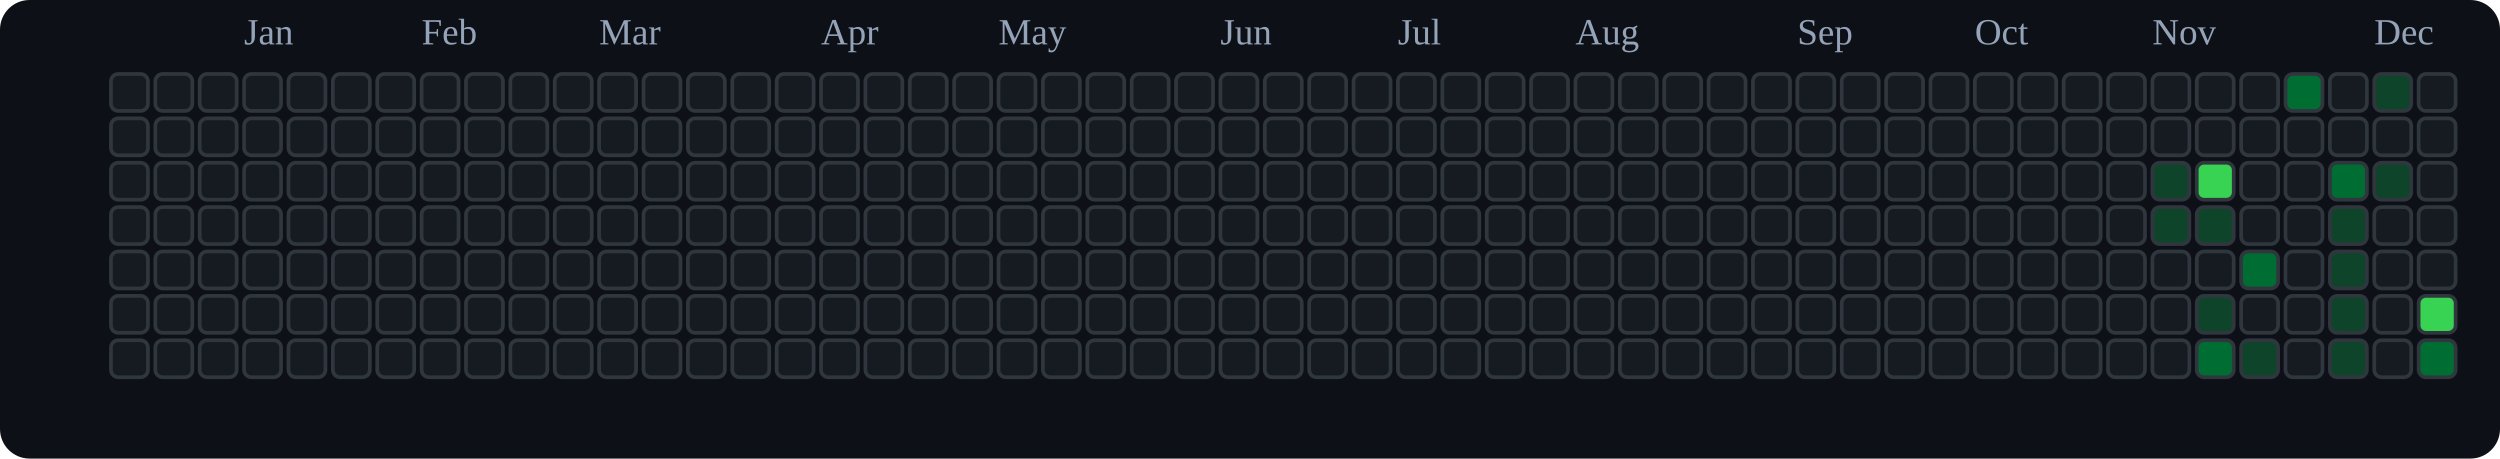
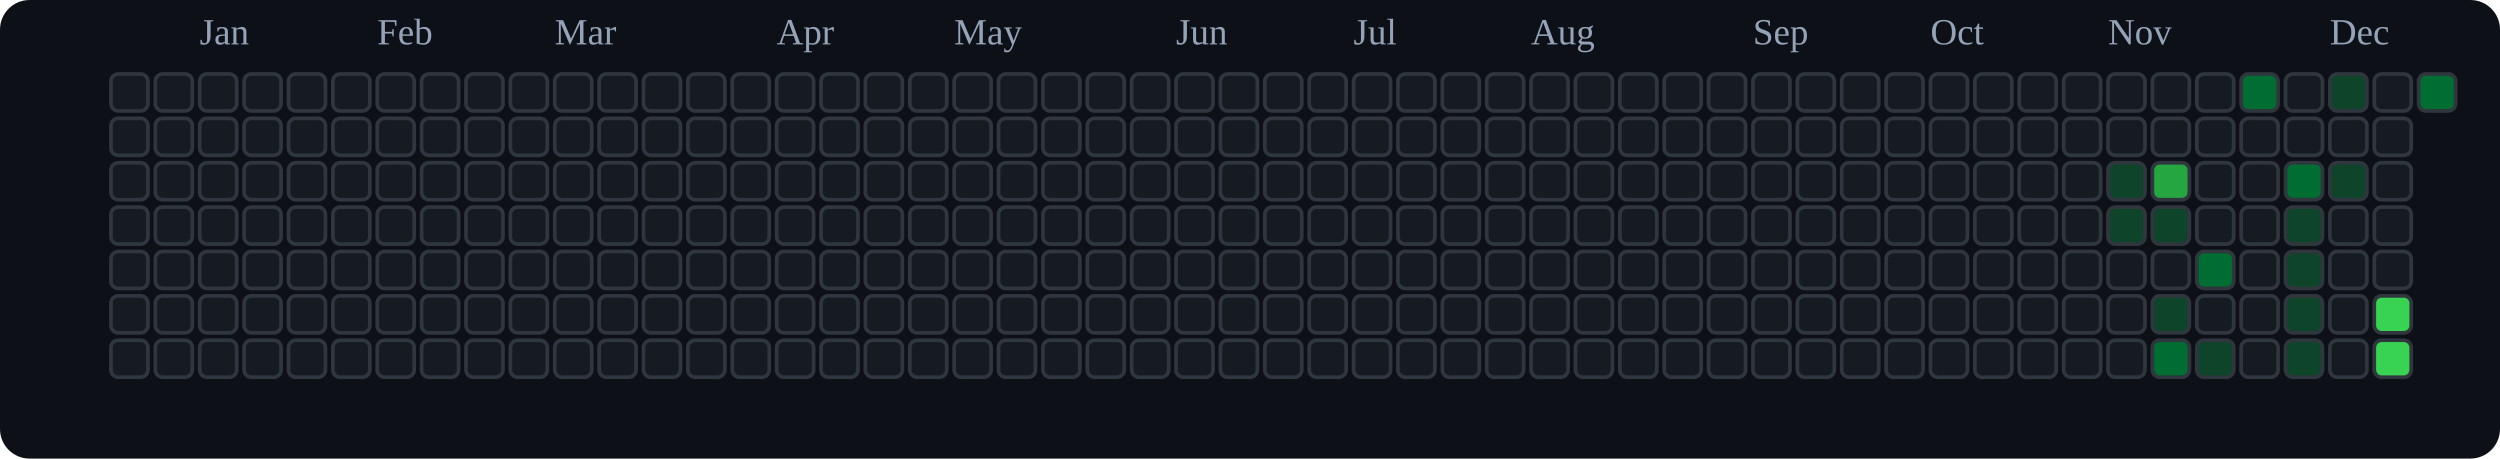
<svg xmlns="http://www.w3.org/2000/svg" viewBox="0 0 676 124" role="img" aria-label="tranhohoangvu Contributions (Dark)">
  <rect x="0" y="0" width="676" height="124" fill="#0d1117" rx="8" ry="8" />
-   <text x="66" y="12" font-size="10" fill="#94a3b8">Jan</text>
-   <text x="114" y="12" font-size="10" fill="#94a3b8">Feb</text>
-   <text x="162" y="12" font-size="10" fill="#94a3b8">Mar</text>
-   <text x="222" y="12" font-size="10" fill="#94a3b8">Apr</text>
-   <text x="270" y="12" font-size="10" fill="#94a3b8">May</text>
-   <text x="330" y="12" font-size="10" fill="#94a3b8">Jun</text>
-   <text x="378" y="12" font-size="10" fill="#94a3b8">Jul</text>
-   <text x="426" y="12" font-size="10" fill="#94a3b8">Aug</text>
-   <text x="486" y="12" font-size="10" fill="#94a3b8">Sep</text>
-   <text x="534" y="12" font-size="10" fill="#94a3b8">Oct</text>
-   <text x="582" y="12" font-size="10" fill="#94a3b8">Nov</text>
-   <text x="642" y="12" font-size="10" fill="#94a3b8">Dec</text>
+   <text x="54" y="12" font-size="10" fill="#94a3b8">Jan</text>
+   <text x="102" y="12" font-size="10" fill="#94a3b8">Feb</text>
+   <text x="150" y="12" font-size="10" fill="#94a3b8">Mar</text>
+   <text x="210" y="12" font-size="10" fill="#94a3b8">Apr</text>
+   <text x="258" y="12" font-size="10" fill="#94a3b8">May</text>
+   <text x="318" y="12" font-size="10" fill="#94a3b8">Jun</text>
+   <text x="366" y="12" font-size="10" fill="#94a3b8">Jul</text>
+   <text x="414" y="12" font-size="10" fill="#94a3b8">Aug</text>
+   <text x="474" y="12" font-size="10" fill="#94a3b8">Sep</text>
+   <text x="522" y="12" font-size="10" fill="#94a3b8">Oct</text>
+   <text x="570" y="12" font-size="10" fill="#94a3b8">Nov</text>
+   <text x="630" y="12" font-size="10" fill="#94a3b8">Dec</text>
  <rect x="30" y="20" width="10" height="10" rx="2" ry="2" fill="#161b22" stroke="#30363d" stroke-width="1" />
  <rect x="30" y="32" width="10" height="10" rx="2" ry="2" fill="#161b22" stroke="#30363d" stroke-width="1" />
  <rect x="30" y="44" width="10" height="10" rx="2" ry="2" fill="#161b22" stroke="#30363d" stroke-width="1" />
  <rect x="30" y="56" width="10" height="10" rx="2" ry="2" fill="#161b22" stroke="#30363d" stroke-width="1" />
  <rect x="30" y="68" width="10" height="10" rx="2" ry="2" fill="#161b22" stroke="#30363d" stroke-width="1" />
  <rect x="30" y="80" width="10" height="10" rx="2" ry="2" fill="#161b22" stroke="#30363d" stroke-width="1" />
  <rect x="30" y="92" width="10" height="10" rx="2" ry="2" fill="#161b22" stroke="#30363d" stroke-width="1" />
  <rect x="42" y="20" width="10" height="10" rx="2" ry="2" fill="#161b22" stroke="#30363d" stroke-width="1" />
  <rect x="42" y="32" width="10" height="10" rx="2" ry="2" fill="#161b22" stroke="#30363d" stroke-width="1" />
  <rect x="42" y="44" width="10" height="10" rx="2" ry="2" fill="#161b22" stroke="#30363d" stroke-width="1" />
  <rect x="42" y="56" width="10" height="10" rx="2" ry="2" fill="#161b22" stroke="#30363d" stroke-width="1" />
  <rect x="42" y="68" width="10" height="10" rx="2" ry="2" fill="#161b22" stroke="#30363d" stroke-width="1" />
  <rect x="42" y="80" width="10" height="10" rx="2" ry="2" fill="#161b22" stroke="#30363d" stroke-width="1" />
  <rect x="42" y="92" width="10" height="10" rx="2" ry="2" fill="#161b22" stroke="#30363d" stroke-width="1" />
  <rect x="54" y="20" width="10" height="10" rx="2" ry="2" fill="#161b22" stroke="#30363d" stroke-width="1" />
  <rect x="54" y="32" width="10" height="10" rx="2" ry="2" fill="#161b22" stroke="#30363d" stroke-width="1" />
  <rect x="54" y="44" width="10" height="10" rx="2" ry="2" fill="#161b22" stroke="#30363d" stroke-width="1" />
  <rect x="54" y="56" width="10" height="10" rx="2" ry="2" fill="#161b22" stroke="#30363d" stroke-width="1" />
  <rect x="54" y="68" width="10" height="10" rx="2" ry="2" fill="#161b22" stroke="#30363d" stroke-width="1" />
  <rect x="54" y="80" width="10" height="10" rx="2" ry="2" fill="#161b22" stroke="#30363d" stroke-width="1" />
  <rect x="54" y="92" width="10" height="10" rx="2" ry="2" fill="#161b22" stroke="#30363d" stroke-width="1" />
  <rect x="66" y="20" width="10" height="10" rx="2" ry="2" fill="#161b22" stroke="#30363d" stroke-width="1" />
  <rect x="66" y="32" width="10" height="10" rx="2" ry="2" fill="#161b22" stroke="#30363d" stroke-width="1" />
  <rect x="66" y="44" width="10" height="10" rx="2" ry="2" fill="#161b22" stroke="#30363d" stroke-width="1" />
  <rect x="66" y="56" width="10" height="10" rx="2" ry="2" fill="#161b22" stroke="#30363d" stroke-width="1" />
  <rect x="66" y="68" width="10" height="10" rx="2" ry="2" fill="#161b22" stroke="#30363d" stroke-width="1" />
  <rect x="66" y="80" width="10" height="10" rx="2" ry="2" fill="#161b22" stroke="#30363d" stroke-width="1" />
  <rect x="66" y="92" width="10" height="10" rx="2" ry="2" fill="#161b22" stroke="#30363d" stroke-width="1" />
  <rect x="78" y="20" width="10" height="10" rx="2" ry="2" fill="#161b22" stroke="#30363d" stroke-width="1" />
  <rect x="78" y="32" width="10" height="10" rx="2" ry="2" fill="#161b22" stroke="#30363d" stroke-width="1" />
  <rect x="78" y="44" width="10" height="10" rx="2" ry="2" fill="#161b22" stroke="#30363d" stroke-width="1" />
  <rect x="78" y="56" width="10" height="10" rx="2" ry="2" fill="#161b22" stroke="#30363d" stroke-width="1" />
  <rect x="78" y="68" width="10" height="10" rx="2" ry="2" fill="#161b22" stroke="#30363d" stroke-width="1" />
  <rect x="78" y="80" width="10" height="10" rx="2" ry="2" fill="#161b22" stroke="#30363d" stroke-width="1" />
  <rect x="78" y="92" width="10" height="10" rx="2" ry="2" fill="#161b22" stroke="#30363d" stroke-width="1" />
  <rect x="90" y="20" width="10" height="10" rx="2" ry="2" fill="#161b22" stroke="#30363d" stroke-width="1" />
  <rect x="90" y="32" width="10" height="10" rx="2" ry="2" fill="#161b22" stroke="#30363d" stroke-width="1" />
  <rect x="90" y="44" width="10" height="10" rx="2" ry="2" fill="#161b22" stroke="#30363d" stroke-width="1" />
  <rect x="90" y="56" width="10" height="10" rx="2" ry="2" fill="#161b22" stroke="#30363d" stroke-width="1" />
  <rect x="90" y="68" width="10" height="10" rx="2" ry="2" fill="#161b22" stroke="#30363d" stroke-width="1" />
  <rect x="90" y="80" width="10" height="10" rx="2" ry="2" fill="#161b22" stroke="#30363d" stroke-width="1" />
  <rect x="90" y="92" width="10" height="10" rx="2" ry="2" fill="#161b22" stroke="#30363d" stroke-width="1" />
  <rect x="102" y="20" width="10" height="10" rx="2" ry="2" fill="#161b22" stroke="#30363d" stroke-width="1" />
  <rect x="102" y="32" width="10" height="10" rx="2" ry="2" fill="#161b22" stroke="#30363d" stroke-width="1" />
  <rect x="102" y="44" width="10" height="10" rx="2" ry="2" fill="#161b22" stroke="#30363d" stroke-width="1" />
  <rect x="102" y="56" width="10" height="10" rx="2" ry="2" fill="#161b22" stroke="#30363d" stroke-width="1" />
  <rect x="102" y="68" width="10" height="10" rx="2" ry="2" fill="#161b22" stroke="#30363d" stroke-width="1" />
  <rect x="102" y="80" width="10" height="10" rx="2" ry="2" fill="#161b22" stroke="#30363d" stroke-width="1" />
  <rect x="102" y="92" width="10" height="10" rx="2" ry="2" fill="#161b22" stroke="#30363d" stroke-width="1" />
  <rect x="114" y="20" width="10" height="10" rx="2" ry="2" fill="#161b22" stroke="#30363d" stroke-width="1" />
  <rect x="114" y="32" width="10" height="10" rx="2" ry="2" fill="#161b22" stroke="#30363d" stroke-width="1" />
  <rect x="114" y="44" width="10" height="10" rx="2" ry="2" fill="#161b22" stroke="#30363d" stroke-width="1" />
  <rect x="114" y="56" width="10" height="10" rx="2" ry="2" fill="#161b22" stroke="#30363d" stroke-width="1" />
  <rect x="114" y="68" width="10" height="10" rx="2" ry="2" fill="#161b22" stroke="#30363d" stroke-width="1" />
  <rect x="114" y="80" width="10" height="10" rx="2" ry="2" fill="#161b22" stroke="#30363d" stroke-width="1" />
  <rect x="114" y="92" width="10" height="10" rx="2" ry="2" fill="#161b22" stroke="#30363d" stroke-width="1" />
  <rect x="126" y="20" width="10" height="10" rx="2" ry="2" fill="#161b22" stroke="#30363d" stroke-width="1" />
  <rect x="126" y="32" width="10" height="10" rx="2" ry="2" fill="#161b22" stroke="#30363d" stroke-width="1" />
  <rect x="126" y="44" width="10" height="10" rx="2" ry="2" fill="#161b22" stroke="#30363d" stroke-width="1" />
  <rect x="126" y="56" width="10" height="10" rx="2" ry="2" fill="#161b22" stroke="#30363d" stroke-width="1" />
  <rect x="126" y="68" width="10" height="10" rx="2" ry="2" fill="#161b22" stroke="#30363d" stroke-width="1" />
  <rect x="126" y="80" width="10" height="10" rx="2" ry="2" fill="#161b22" stroke="#30363d" stroke-width="1" />
  <rect x="126" y="92" width="10" height="10" rx="2" ry="2" fill="#161b22" stroke="#30363d" stroke-width="1" />
  <rect x="138" y="20" width="10" height="10" rx="2" ry="2" fill="#161b22" stroke="#30363d" stroke-width="1" />
  <rect x="138" y="32" width="10" height="10" rx="2" ry="2" fill="#161b22" stroke="#30363d" stroke-width="1" />
  <rect x="138" y="44" width="10" height="10" rx="2" ry="2" fill="#161b22" stroke="#30363d" stroke-width="1" />
  <rect x="138" y="56" width="10" height="10" rx="2" ry="2" fill="#161b22" stroke="#30363d" stroke-width="1" />
  <rect x="138" y="68" width="10" height="10" rx="2" ry="2" fill="#161b22" stroke="#30363d" stroke-width="1" />
  <rect x="138" y="80" width="10" height="10" rx="2" ry="2" fill="#161b22" stroke="#30363d" stroke-width="1" />
  <rect x="138" y="92" width="10" height="10" rx="2" ry="2" fill="#161b22" stroke="#30363d" stroke-width="1" />
  <rect x="150" y="20" width="10" height="10" rx="2" ry="2" fill="#161b22" stroke="#30363d" stroke-width="1" />
  <rect x="150" y="32" width="10" height="10" rx="2" ry="2" fill="#161b22" stroke="#30363d" stroke-width="1" />
  <rect x="150" y="44" width="10" height="10" rx="2" ry="2" fill="#161b22" stroke="#30363d" stroke-width="1" />
  <rect x="150" y="56" width="10" height="10" rx="2" ry="2" fill="#161b22" stroke="#30363d" stroke-width="1" />
  <rect x="150" y="68" width="10" height="10" rx="2" ry="2" fill="#161b22" stroke="#30363d" stroke-width="1" />
  <rect x="150" y="80" width="10" height="10" rx="2" ry="2" fill="#161b22" stroke="#30363d" stroke-width="1" />
  <rect x="150" y="92" width="10" height="10" rx="2" ry="2" fill="#161b22" stroke="#30363d" stroke-width="1" />
  <rect x="162" y="20" width="10" height="10" rx="2" ry="2" fill="#161b22" stroke="#30363d" stroke-width="1" />
  <rect x="162" y="32" width="10" height="10" rx="2" ry="2" fill="#161b22" stroke="#30363d" stroke-width="1" />
  <rect x="162" y="44" width="10" height="10" rx="2" ry="2" fill="#161b22" stroke="#30363d" stroke-width="1" />
  <rect x="162" y="56" width="10" height="10" rx="2" ry="2" fill="#161b22" stroke="#30363d" stroke-width="1" />
  <rect x="162" y="68" width="10" height="10" rx="2" ry="2" fill="#161b22" stroke="#30363d" stroke-width="1" />
  <rect x="162" y="80" width="10" height="10" rx="2" ry="2" fill="#161b22" stroke="#30363d" stroke-width="1" />
  <rect x="162" y="92" width="10" height="10" rx="2" ry="2" fill="#161b22" stroke="#30363d" stroke-width="1" />
  <rect x="174" y="20" width="10" height="10" rx="2" ry="2" fill="#161b22" stroke="#30363d" stroke-width="1" />
  <rect x="174" y="32" width="10" height="10" rx="2" ry="2" fill="#161b22" stroke="#30363d" stroke-width="1" />
  <rect x="174" y="44" width="10" height="10" rx="2" ry="2" fill="#161b22" stroke="#30363d" stroke-width="1" />
  <rect x="174" y="56" width="10" height="10" rx="2" ry="2" fill="#161b22" stroke="#30363d" stroke-width="1" />
  <rect x="174" y="68" width="10" height="10" rx="2" ry="2" fill="#161b22" stroke="#30363d" stroke-width="1" />
  <rect x="174" y="80" width="10" height="10" rx="2" ry="2" fill="#161b22" stroke="#30363d" stroke-width="1" />
  <rect x="174" y="92" width="10" height="10" rx="2" ry="2" fill="#161b22" stroke="#30363d" stroke-width="1" />
  <rect x="186" y="20" width="10" height="10" rx="2" ry="2" fill="#161b22" stroke="#30363d" stroke-width="1" />
  <rect x="186" y="32" width="10" height="10" rx="2" ry="2" fill="#161b22" stroke="#30363d" stroke-width="1" />
  <rect x="186" y="44" width="10" height="10" rx="2" ry="2" fill="#161b22" stroke="#30363d" stroke-width="1" />
  <rect x="186" y="56" width="10" height="10" rx="2" ry="2" fill="#161b22" stroke="#30363d" stroke-width="1" />
  <rect x="186" y="68" width="10" height="10" rx="2" ry="2" fill="#161b22" stroke="#30363d" stroke-width="1" />
  <rect x="186" y="80" width="10" height="10" rx="2" ry="2" fill="#161b22" stroke="#30363d" stroke-width="1" />
  <rect x="186" y="92" width="10" height="10" rx="2" ry="2" fill="#161b22" stroke="#30363d" stroke-width="1" />
  <rect x="198" y="20" width="10" height="10" rx="2" ry="2" fill="#161b22" stroke="#30363d" stroke-width="1" />
  <rect x="198" y="32" width="10" height="10" rx="2" ry="2" fill="#161b22" stroke="#30363d" stroke-width="1" />
  <rect x="198" y="44" width="10" height="10" rx="2" ry="2" fill="#161b22" stroke="#30363d" stroke-width="1" />
  <rect x="198" y="56" width="10" height="10" rx="2" ry="2" fill="#161b22" stroke="#30363d" stroke-width="1" />
  <rect x="198" y="68" width="10" height="10" rx="2" ry="2" fill="#161b22" stroke="#30363d" stroke-width="1" />
  <rect x="198" y="80" width="10" height="10" rx="2" ry="2" fill="#161b22" stroke="#30363d" stroke-width="1" />
  <rect x="198" y="92" width="10" height="10" rx="2" ry="2" fill="#161b22" stroke="#30363d" stroke-width="1" />
  <rect x="210" y="20" width="10" height="10" rx="2" ry="2" fill="#161b22" stroke="#30363d" stroke-width="1" />
  <rect x="210" y="32" width="10" height="10" rx="2" ry="2" fill="#161b22" stroke="#30363d" stroke-width="1" />
  <rect x="210" y="44" width="10" height="10" rx="2" ry="2" fill="#161b22" stroke="#30363d" stroke-width="1" />
  <rect x="210" y="56" width="10" height="10" rx="2" ry="2" fill="#161b22" stroke="#30363d" stroke-width="1" />
  <rect x="210" y="68" width="10" height="10" rx="2" ry="2" fill="#161b22" stroke="#30363d" stroke-width="1" />
  <rect x="210" y="80" width="10" height="10" rx="2" ry="2" fill="#161b22" stroke="#30363d" stroke-width="1" />
  <rect x="210" y="92" width="10" height="10" rx="2" ry="2" fill="#161b22" stroke="#30363d" stroke-width="1" />
  <rect x="222" y="20" width="10" height="10" rx="2" ry="2" fill="#161b22" stroke="#30363d" stroke-width="1" />
  <rect x="222" y="32" width="10" height="10" rx="2" ry="2" fill="#161b22" stroke="#30363d" stroke-width="1" />
  <rect x="222" y="44" width="10" height="10" rx="2" ry="2" fill="#161b22" stroke="#30363d" stroke-width="1" />
  <rect x="222" y="56" width="10" height="10" rx="2" ry="2" fill="#161b22" stroke="#30363d" stroke-width="1" />
  <rect x="222" y="68" width="10" height="10" rx="2" ry="2" fill="#161b22" stroke="#30363d" stroke-width="1" />
  <rect x="222" y="80" width="10" height="10" rx="2" ry="2" fill="#161b22" stroke="#30363d" stroke-width="1" />
  <rect x="222" y="92" width="10" height="10" rx="2" ry="2" fill="#161b22" stroke="#30363d" stroke-width="1" />
  <rect x="234" y="20" width="10" height="10" rx="2" ry="2" fill="#161b22" stroke="#30363d" stroke-width="1" />
  <rect x="234" y="32" width="10" height="10" rx="2" ry="2" fill="#161b22" stroke="#30363d" stroke-width="1" />
  <rect x="234" y="44" width="10" height="10" rx="2" ry="2" fill="#161b22" stroke="#30363d" stroke-width="1" />
  <rect x="234" y="56" width="10" height="10" rx="2" ry="2" fill="#161b22" stroke="#30363d" stroke-width="1" />
  <rect x="234" y="68" width="10" height="10" rx="2" ry="2" fill="#161b22" stroke="#30363d" stroke-width="1" />
  <rect x="234" y="80" width="10" height="10" rx="2" ry="2" fill="#161b22" stroke="#30363d" stroke-width="1" />
  <rect x="234" y="92" width="10" height="10" rx="2" ry="2" fill="#161b22" stroke="#30363d" stroke-width="1" />
  <rect x="246" y="20" width="10" height="10" rx="2" ry="2" fill="#161b22" stroke="#30363d" stroke-width="1" />
  <rect x="246" y="32" width="10" height="10" rx="2" ry="2" fill="#161b22" stroke="#30363d" stroke-width="1" />
  <rect x="246" y="44" width="10" height="10" rx="2" ry="2" fill="#161b22" stroke="#30363d" stroke-width="1" />
  <rect x="246" y="56" width="10" height="10" rx="2" ry="2" fill="#161b22" stroke="#30363d" stroke-width="1" />
  <rect x="246" y="68" width="10" height="10" rx="2" ry="2" fill="#161b22" stroke="#30363d" stroke-width="1" />
  <rect x="246" y="80" width="10" height="10" rx="2" ry="2" fill="#161b22" stroke="#30363d" stroke-width="1" />
  <rect x="246" y="92" width="10" height="10" rx="2" ry="2" fill="#161b22" stroke="#30363d" stroke-width="1" />
  <rect x="258" y="20" width="10" height="10" rx="2" ry="2" fill="#161b22" stroke="#30363d" stroke-width="1" />
  <rect x="258" y="32" width="10" height="10" rx="2" ry="2" fill="#161b22" stroke="#30363d" stroke-width="1" />
  <rect x="258" y="44" width="10" height="10" rx="2" ry="2" fill="#161b22" stroke="#30363d" stroke-width="1" />
  <rect x="258" y="56" width="10" height="10" rx="2" ry="2" fill="#161b22" stroke="#30363d" stroke-width="1" />
  <rect x="258" y="68" width="10" height="10" rx="2" ry="2" fill="#161b22" stroke="#30363d" stroke-width="1" />
  <rect x="258" y="80" width="10" height="10" rx="2" ry="2" fill="#161b22" stroke="#30363d" stroke-width="1" />
  <rect x="258" y="92" width="10" height="10" rx="2" ry="2" fill="#161b22" stroke="#30363d" stroke-width="1" />
  <rect x="270" y="20" width="10" height="10" rx="2" ry="2" fill="#161b22" stroke="#30363d" stroke-width="1" />
  <rect x="270" y="32" width="10" height="10" rx="2" ry="2" fill="#161b22" stroke="#30363d" stroke-width="1" />
  <rect x="270" y="44" width="10" height="10" rx="2" ry="2" fill="#161b22" stroke="#30363d" stroke-width="1" />
  <rect x="270" y="56" width="10" height="10" rx="2" ry="2" fill="#161b22" stroke="#30363d" stroke-width="1" />
  <rect x="270" y="68" width="10" height="10" rx="2" ry="2" fill="#161b22" stroke="#30363d" stroke-width="1" />
  <rect x="270" y="80" width="10" height="10" rx="2" ry="2" fill="#161b22" stroke="#30363d" stroke-width="1" />
  <rect x="270" y="92" width="10" height="10" rx="2" ry="2" fill="#161b22" stroke="#30363d" stroke-width="1" />
  <rect x="282" y="20" width="10" height="10" rx="2" ry="2" fill="#161b22" stroke="#30363d" stroke-width="1" />
  <rect x="282" y="32" width="10" height="10" rx="2" ry="2" fill="#161b22" stroke="#30363d" stroke-width="1" />
  <rect x="282" y="44" width="10" height="10" rx="2" ry="2" fill="#161b22" stroke="#30363d" stroke-width="1" />
  <rect x="282" y="56" width="10" height="10" rx="2" ry="2" fill="#161b22" stroke="#30363d" stroke-width="1" />
  <rect x="282" y="68" width="10" height="10" rx="2" ry="2" fill="#161b22" stroke="#30363d" stroke-width="1" />
  <rect x="282" y="80" width="10" height="10" rx="2" ry="2" fill="#161b22" stroke="#30363d" stroke-width="1" />
  <rect x="282" y="92" width="10" height="10" rx="2" ry="2" fill="#161b22" stroke="#30363d" stroke-width="1" />
  <rect x="294" y="20" width="10" height="10" rx="2" ry="2" fill="#161b22" stroke="#30363d" stroke-width="1" />
  <rect x="294" y="32" width="10" height="10" rx="2" ry="2" fill="#161b22" stroke="#30363d" stroke-width="1" />
  <rect x="294" y="44" width="10" height="10" rx="2" ry="2" fill="#161b22" stroke="#30363d" stroke-width="1" />
  <rect x="294" y="56" width="10" height="10" rx="2" ry="2" fill="#161b22" stroke="#30363d" stroke-width="1" />
  <rect x="294" y="68" width="10" height="10" rx="2" ry="2" fill="#161b22" stroke="#30363d" stroke-width="1" />
  <rect x="294" y="80" width="10" height="10" rx="2" ry="2" fill="#161b22" stroke="#30363d" stroke-width="1" />
  <rect x="294" y="92" width="10" height="10" rx="2" ry="2" fill="#161b22" stroke="#30363d" stroke-width="1" />
  <rect x="306" y="20" width="10" height="10" rx="2" ry="2" fill="#161b22" stroke="#30363d" stroke-width="1" />
  <rect x="306" y="32" width="10" height="10" rx="2" ry="2" fill="#161b22" stroke="#30363d" stroke-width="1" />
  <rect x="306" y="44" width="10" height="10" rx="2" ry="2" fill="#161b22" stroke="#30363d" stroke-width="1" />
  <rect x="306" y="56" width="10" height="10" rx="2" ry="2" fill="#161b22" stroke="#30363d" stroke-width="1" />
  <rect x="306" y="68" width="10" height="10" rx="2" ry="2" fill="#161b22" stroke="#30363d" stroke-width="1" />
  <rect x="306" y="80" width="10" height="10" rx="2" ry="2" fill="#161b22" stroke="#30363d" stroke-width="1" />
  <rect x="306" y="92" width="10" height="10" rx="2" ry="2" fill="#161b22" stroke="#30363d" stroke-width="1" />
  <rect x="318" y="20" width="10" height="10" rx="2" ry="2" fill="#161b22" stroke="#30363d" stroke-width="1" />
  <rect x="318" y="32" width="10" height="10" rx="2" ry="2" fill="#161b22" stroke="#30363d" stroke-width="1" />
  <rect x="318" y="44" width="10" height="10" rx="2" ry="2" fill="#161b22" stroke="#30363d" stroke-width="1" />
  <rect x="318" y="56" width="10" height="10" rx="2" ry="2" fill="#161b22" stroke="#30363d" stroke-width="1" />
  <rect x="318" y="68" width="10" height="10" rx="2" ry="2" fill="#161b22" stroke="#30363d" stroke-width="1" />
  <rect x="318" y="80" width="10" height="10" rx="2" ry="2" fill="#161b22" stroke="#30363d" stroke-width="1" />
  <rect x="318" y="92" width="10" height="10" rx="2" ry="2" fill="#161b22" stroke="#30363d" stroke-width="1" />
  <rect x="330" y="20" width="10" height="10" rx="2" ry="2" fill="#161b22" stroke="#30363d" stroke-width="1" />
  <rect x="330" y="32" width="10" height="10" rx="2" ry="2" fill="#161b22" stroke="#30363d" stroke-width="1" />
  <rect x="330" y="44" width="10" height="10" rx="2" ry="2" fill="#161b22" stroke="#30363d" stroke-width="1" />
  <rect x="330" y="56" width="10" height="10" rx="2" ry="2" fill="#161b22" stroke="#30363d" stroke-width="1" />
  <rect x="330" y="68" width="10" height="10" rx="2" ry="2" fill="#161b22" stroke="#30363d" stroke-width="1" />
  <rect x="330" y="80" width="10" height="10" rx="2" ry="2" fill="#161b22" stroke="#30363d" stroke-width="1" />
  <rect x="330" y="92" width="10" height="10" rx="2" ry="2" fill="#161b22" stroke="#30363d" stroke-width="1" />
  <rect x="342" y="20" width="10" height="10" rx="2" ry="2" fill="#161b22" stroke="#30363d" stroke-width="1" />
  <rect x="342" y="32" width="10" height="10" rx="2" ry="2" fill="#161b22" stroke="#30363d" stroke-width="1" />
  <rect x="342" y="44" width="10" height="10" rx="2" ry="2" fill="#161b22" stroke="#30363d" stroke-width="1" />
  <rect x="342" y="56" width="10" height="10" rx="2" ry="2" fill="#161b22" stroke="#30363d" stroke-width="1" />
  <rect x="342" y="68" width="10" height="10" rx="2" ry="2" fill="#161b22" stroke="#30363d" stroke-width="1" />
  <rect x="342" y="80" width="10" height="10" rx="2" ry="2" fill="#161b22" stroke="#30363d" stroke-width="1" />
  <rect x="342" y="92" width="10" height="10" rx="2" ry="2" fill="#161b22" stroke="#30363d" stroke-width="1" />
  <rect x="354" y="20" width="10" height="10" rx="2" ry="2" fill="#161b22" stroke="#30363d" stroke-width="1" />
  <rect x="354" y="32" width="10" height="10" rx="2" ry="2" fill="#161b22" stroke="#30363d" stroke-width="1" />
  <rect x="354" y="44" width="10" height="10" rx="2" ry="2" fill="#161b22" stroke="#30363d" stroke-width="1" />
  <rect x="354" y="56" width="10" height="10" rx="2" ry="2" fill="#161b22" stroke="#30363d" stroke-width="1" />
  <rect x="354" y="68" width="10" height="10" rx="2" ry="2" fill="#161b22" stroke="#30363d" stroke-width="1" />
  <rect x="354" y="80" width="10" height="10" rx="2" ry="2" fill="#161b22" stroke="#30363d" stroke-width="1" />
  <rect x="354" y="92" width="10" height="10" rx="2" ry="2" fill="#161b22" stroke="#30363d" stroke-width="1" />
  <rect x="366" y="20" width="10" height="10" rx="2" ry="2" fill="#161b22" stroke="#30363d" stroke-width="1" />
  <rect x="366" y="32" width="10" height="10" rx="2" ry="2" fill="#161b22" stroke="#30363d" stroke-width="1" />
  <rect x="366" y="44" width="10" height="10" rx="2" ry="2" fill="#161b22" stroke="#30363d" stroke-width="1" />
  <rect x="366" y="56" width="10" height="10" rx="2" ry="2" fill="#161b22" stroke="#30363d" stroke-width="1" />
  <rect x="366" y="68" width="10" height="10" rx="2" ry="2" fill="#161b22" stroke="#30363d" stroke-width="1" />
  <rect x="366" y="80" width="10" height="10" rx="2" ry="2" fill="#161b22" stroke="#30363d" stroke-width="1" />
  <rect x="366" y="92" width="10" height="10" rx="2" ry="2" fill="#161b22" stroke="#30363d" stroke-width="1" />
  <rect x="378" y="20" width="10" height="10" rx="2" ry="2" fill="#161b22" stroke="#30363d" stroke-width="1" />
  <rect x="378" y="32" width="10" height="10" rx="2" ry="2" fill="#161b22" stroke="#30363d" stroke-width="1" />
  <rect x="378" y="44" width="10" height="10" rx="2" ry="2" fill="#161b22" stroke="#30363d" stroke-width="1" />
  <rect x="378" y="56" width="10" height="10" rx="2" ry="2" fill="#161b22" stroke="#30363d" stroke-width="1" />
  <rect x="378" y="68" width="10" height="10" rx="2" ry="2" fill="#161b22" stroke="#30363d" stroke-width="1" />
  <rect x="378" y="80" width="10" height="10" rx="2" ry="2" fill="#161b22" stroke="#30363d" stroke-width="1" />
  <rect x="378" y="92" width="10" height="10" rx="2" ry="2" fill="#161b22" stroke="#30363d" stroke-width="1" />
  <rect x="390" y="20" width="10" height="10" rx="2" ry="2" fill="#161b22" stroke="#30363d" stroke-width="1" />
  <rect x="390" y="32" width="10" height="10" rx="2" ry="2" fill="#161b22" stroke="#30363d" stroke-width="1" />
  <rect x="390" y="44" width="10" height="10" rx="2" ry="2" fill="#161b22" stroke="#30363d" stroke-width="1" />
  <rect x="390" y="56" width="10" height="10" rx="2" ry="2" fill="#161b22" stroke="#30363d" stroke-width="1" />
  <rect x="390" y="68" width="10" height="10" rx="2" ry="2" fill="#161b22" stroke="#30363d" stroke-width="1" />
  <rect x="390" y="80" width="10" height="10" rx="2" ry="2" fill="#161b22" stroke="#30363d" stroke-width="1" />
  <rect x="390" y="92" width="10" height="10" rx="2" ry="2" fill="#161b22" stroke="#30363d" stroke-width="1" />
  <rect x="402" y="20" width="10" height="10" rx="2" ry="2" fill="#161b22" stroke="#30363d" stroke-width="1" />
  <rect x="402" y="32" width="10" height="10" rx="2" ry="2" fill="#161b22" stroke="#30363d" stroke-width="1" />
  <rect x="402" y="44" width="10" height="10" rx="2" ry="2" fill="#161b22" stroke="#30363d" stroke-width="1" />
  <rect x="402" y="56" width="10" height="10" rx="2" ry="2" fill="#161b22" stroke="#30363d" stroke-width="1" />
  <rect x="402" y="68" width="10" height="10" rx="2" ry="2" fill="#161b22" stroke="#30363d" stroke-width="1" />
  <rect x="402" y="80" width="10" height="10" rx="2" ry="2" fill="#161b22" stroke="#30363d" stroke-width="1" />
  <rect x="402" y="92" width="10" height="10" rx="2" ry="2" fill="#161b22" stroke="#30363d" stroke-width="1" />
  <rect x="414" y="20" width="10" height="10" rx="2" ry="2" fill="#161b22" stroke="#30363d" stroke-width="1" />
  <rect x="414" y="32" width="10" height="10" rx="2" ry="2" fill="#161b22" stroke="#30363d" stroke-width="1" />
  <rect x="414" y="44" width="10" height="10" rx="2" ry="2" fill="#161b22" stroke="#30363d" stroke-width="1" />
  <rect x="414" y="56" width="10" height="10" rx="2" ry="2" fill="#161b22" stroke="#30363d" stroke-width="1" />
  <rect x="414" y="68" width="10" height="10" rx="2" ry="2" fill="#161b22" stroke="#30363d" stroke-width="1" />
  <rect x="414" y="80" width="10" height="10" rx="2" ry="2" fill="#161b22" stroke="#30363d" stroke-width="1" />
  <rect x="414" y="92" width="10" height="10" rx="2" ry="2" fill="#161b22" stroke="#30363d" stroke-width="1" />
  <rect x="426" y="20" width="10" height="10" rx="2" ry="2" fill="#161b22" stroke="#30363d" stroke-width="1" />
  <rect x="426" y="32" width="10" height="10" rx="2" ry="2" fill="#161b22" stroke="#30363d" stroke-width="1" />
  <rect x="426" y="44" width="10" height="10" rx="2" ry="2" fill="#161b22" stroke="#30363d" stroke-width="1" />
  <rect x="426" y="56" width="10" height="10" rx="2" ry="2" fill="#161b22" stroke="#30363d" stroke-width="1" />
  <rect x="426" y="68" width="10" height="10" rx="2" ry="2" fill="#161b22" stroke="#30363d" stroke-width="1" />
  <rect x="426" y="80" width="10" height="10" rx="2" ry="2" fill="#161b22" stroke="#30363d" stroke-width="1" />
  <rect x="426" y="92" width="10" height="10" rx="2" ry="2" fill="#161b22" stroke="#30363d" stroke-width="1" />
  <rect x="438" y="20" width="10" height="10" rx="2" ry="2" fill="#161b22" stroke="#30363d" stroke-width="1" />
  <rect x="438" y="32" width="10" height="10" rx="2" ry="2" fill="#161b22" stroke="#30363d" stroke-width="1" />
  <rect x="438" y="44" width="10" height="10" rx="2" ry="2" fill="#161b22" stroke="#30363d" stroke-width="1" />
  <rect x="438" y="56" width="10" height="10" rx="2" ry="2" fill="#161b22" stroke="#30363d" stroke-width="1" />
  <rect x="438" y="68" width="10" height="10" rx="2" ry="2" fill="#161b22" stroke="#30363d" stroke-width="1" />
  <rect x="438" y="80" width="10" height="10" rx="2" ry="2" fill="#161b22" stroke="#30363d" stroke-width="1" />
  <rect x="438" y="92" width="10" height="10" rx="2" ry="2" fill="#161b22" stroke="#30363d" stroke-width="1" />
  <rect x="450" y="20" width="10" height="10" rx="2" ry="2" fill="#161b22" stroke="#30363d" stroke-width="1" />
  <rect x="450" y="32" width="10" height="10" rx="2" ry="2" fill="#161b22" stroke="#30363d" stroke-width="1" />
  <rect x="450" y="44" width="10" height="10" rx="2" ry="2" fill="#161b22" stroke="#30363d" stroke-width="1" />
  <rect x="450" y="56" width="10" height="10" rx="2" ry="2" fill="#161b22" stroke="#30363d" stroke-width="1" />
  <rect x="450" y="68" width="10" height="10" rx="2" ry="2" fill="#161b22" stroke="#30363d" stroke-width="1" />
  <rect x="450" y="80" width="10" height="10" rx="2" ry="2" fill="#161b22" stroke="#30363d" stroke-width="1" />
  <rect x="450" y="92" width="10" height="10" rx="2" ry="2" fill="#161b22" stroke="#30363d" stroke-width="1" />
  <rect x="462" y="20" width="10" height="10" rx="2" ry="2" fill="#161b22" stroke="#30363d" stroke-width="1" />
  <rect x="462" y="32" width="10" height="10" rx="2" ry="2" fill="#161b22" stroke="#30363d" stroke-width="1" />
  <rect x="462" y="44" width="10" height="10" rx="2" ry="2" fill="#161b22" stroke="#30363d" stroke-width="1" />
  <rect x="462" y="56" width="10" height="10" rx="2" ry="2" fill="#161b22" stroke="#30363d" stroke-width="1" />
  <rect x="462" y="68" width="10" height="10" rx="2" ry="2" fill="#161b22" stroke="#30363d" stroke-width="1" />
  <rect x="462" y="80" width="10" height="10" rx="2" ry="2" fill="#161b22" stroke="#30363d" stroke-width="1" />
  <rect x="462" y="92" width="10" height="10" rx="2" ry="2" fill="#161b22" stroke="#30363d" stroke-width="1" />
  <rect x="474" y="20" width="10" height="10" rx="2" ry="2" fill="#161b22" stroke="#30363d" stroke-width="1" />
  <rect x="474" y="32" width="10" height="10" rx="2" ry="2" fill="#161b22" stroke="#30363d" stroke-width="1" />
  <rect x="474" y="44" width="10" height="10" rx="2" ry="2" fill="#161b22" stroke="#30363d" stroke-width="1" />
  <rect x="474" y="56" width="10" height="10" rx="2" ry="2" fill="#161b22" stroke="#30363d" stroke-width="1" />
  <rect x="474" y="68" width="10" height="10" rx="2" ry="2" fill="#161b22" stroke="#30363d" stroke-width="1" />
  <rect x="474" y="80" width="10" height="10" rx="2" ry="2" fill="#161b22" stroke="#30363d" stroke-width="1" />
  <rect x="474" y="92" width="10" height="10" rx="2" ry="2" fill="#161b22" stroke="#30363d" stroke-width="1" />
  <rect x="486" y="20" width="10" height="10" rx="2" ry="2" fill="#161b22" stroke="#30363d" stroke-width="1" />
  <rect x="486" y="32" width="10" height="10" rx="2" ry="2" fill="#161b22" stroke="#30363d" stroke-width="1" />
  <rect x="486" y="44" width="10" height="10" rx="2" ry="2" fill="#161b22" stroke="#30363d" stroke-width="1" />
  <rect x="486" y="56" width="10" height="10" rx="2" ry="2" fill="#161b22" stroke="#30363d" stroke-width="1" />
  <rect x="486" y="68" width="10" height="10" rx="2" ry="2" fill="#161b22" stroke="#30363d" stroke-width="1" />
  <rect x="486" y="80" width="10" height="10" rx="2" ry="2" fill="#161b22" stroke="#30363d" stroke-width="1" />
  <rect x="486" y="92" width="10" height="10" rx="2" ry="2" fill="#161b22" stroke="#30363d" stroke-width="1" />
  <rect x="498" y="20" width="10" height="10" rx="2" ry="2" fill="#161b22" stroke="#30363d" stroke-width="1" />
  <rect x="498" y="32" width="10" height="10" rx="2" ry="2" fill="#161b22" stroke="#30363d" stroke-width="1" />
  <rect x="498" y="44" width="10" height="10" rx="2" ry="2" fill="#161b22" stroke="#30363d" stroke-width="1" />
  <rect x="498" y="56" width="10" height="10" rx="2" ry="2" fill="#161b22" stroke="#30363d" stroke-width="1" />
  <rect x="498" y="68" width="10" height="10" rx="2" ry="2" fill="#161b22" stroke="#30363d" stroke-width="1" />
  <rect x="498" y="80" width="10" height="10" rx="2" ry="2" fill="#161b22" stroke="#30363d" stroke-width="1" />
  <rect x="498" y="92" width="10" height="10" rx="2" ry="2" fill="#161b22" stroke="#30363d" stroke-width="1" />
  <rect x="510" y="20" width="10" height="10" rx="2" ry="2" fill="#161b22" stroke="#30363d" stroke-width="1" />
  <rect x="510" y="32" width="10" height="10" rx="2" ry="2" fill="#161b22" stroke="#30363d" stroke-width="1" />
  <rect x="510" y="44" width="10" height="10" rx="2" ry="2" fill="#161b22" stroke="#30363d" stroke-width="1" />
  <rect x="510" y="56" width="10" height="10" rx="2" ry="2" fill="#161b22" stroke="#30363d" stroke-width="1" />
  <rect x="510" y="68" width="10" height="10" rx="2" ry="2" fill="#161b22" stroke="#30363d" stroke-width="1" />
  <rect x="510" y="80" width="10" height="10" rx="2" ry="2" fill="#161b22" stroke="#30363d" stroke-width="1" />
  <rect x="510" y="92" width="10" height="10" rx="2" ry="2" fill="#161b22" stroke="#30363d" stroke-width="1" />
  <rect x="522" y="20" width="10" height="10" rx="2" ry="2" fill="#161b22" stroke="#30363d" stroke-width="1" />
  <rect x="522" y="32" width="10" height="10" rx="2" ry="2" fill="#161b22" stroke="#30363d" stroke-width="1" />
  <rect x="522" y="44" width="10" height="10" rx="2" ry="2" fill="#161b22" stroke="#30363d" stroke-width="1" />
  <rect x="522" y="56" width="10" height="10" rx="2" ry="2" fill="#161b22" stroke="#30363d" stroke-width="1" />
  <rect x="522" y="68" width="10" height="10" rx="2" ry="2" fill="#161b22" stroke="#30363d" stroke-width="1" />
  <rect x="522" y="80" width="10" height="10" rx="2" ry="2" fill="#161b22" stroke="#30363d" stroke-width="1" />
  <rect x="522" y="92" width="10" height="10" rx="2" ry="2" fill="#161b22" stroke="#30363d" stroke-width="1" />
  <rect x="534" y="20" width="10" height="10" rx="2" ry="2" fill="#161b22" stroke="#30363d" stroke-width="1" />
  <rect x="534" y="32" width="10" height="10" rx="2" ry="2" fill="#161b22" stroke="#30363d" stroke-width="1" />
  <rect x="534" y="44" width="10" height="10" rx="2" ry="2" fill="#161b22" stroke="#30363d" stroke-width="1" />
  <rect x="534" y="56" width="10" height="10" rx="2" ry="2" fill="#161b22" stroke="#30363d" stroke-width="1" />
  <rect x="534" y="68" width="10" height="10" rx="2" ry="2" fill="#161b22" stroke="#30363d" stroke-width="1" />
  <rect x="534" y="80" width="10" height="10" rx="2" ry="2" fill="#161b22" stroke="#30363d" stroke-width="1" />
  <rect x="534" y="92" width="10" height="10" rx="2" ry="2" fill="#161b22" stroke="#30363d" stroke-width="1" />
  <rect x="546" y="20" width="10" height="10" rx="2" ry="2" fill="#161b22" stroke="#30363d" stroke-width="1" />
  <rect x="546" y="32" width="10" height="10" rx="2" ry="2" fill="#161b22" stroke="#30363d" stroke-width="1" />
  <rect x="546" y="44" width="10" height="10" rx="2" ry="2" fill="#161b22" stroke="#30363d" stroke-width="1" />
  <rect x="546" y="56" width="10" height="10" rx="2" ry="2" fill="#161b22" stroke="#30363d" stroke-width="1" />
  <rect x="546" y="68" width="10" height="10" rx="2" ry="2" fill="#161b22" stroke="#30363d" stroke-width="1" />
  <rect x="546" y="80" width="10" height="10" rx="2" ry="2" fill="#161b22" stroke="#30363d" stroke-width="1" />
  <rect x="546" y="92" width="10" height="10" rx="2" ry="2" fill="#161b22" stroke="#30363d" stroke-width="1" />
  <rect x="558" y="20" width="10" height="10" rx="2" ry="2" fill="#161b22" stroke="#30363d" stroke-width="1" />
  <rect x="558" y="32" width="10" height="10" rx="2" ry="2" fill="#161b22" stroke="#30363d" stroke-width="1" />
  <rect x="558" y="44" width="10" height="10" rx="2" ry="2" fill="#161b22" stroke="#30363d" stroke-width="1" />
  <rect x="558" y="56" width="10" height="10" rx="2" ry="2" fill="#161b22" stroke="#30363d" stroke-width="1" />
  <rect x="558" y="68" width="10" height="10" rx="2" ry="2" fill="#161b22" stroke="#30363d" stroke-width="1" />
  <rect x="558" y="80" width="10" height="10" rx="2" ry="2" fill="#161b22" stroke="#30363d" stroke-width="1" />
  <rect x="558" y="92" width="10" height="10" rx="2" ry="2" fill="#161b22" stroke="#30363d" stroke-width="1" />
  <rect x="570" y="20" width="10" height="10" rx="2" ry="2" fill="#161b22" stroke="#30363d" stroke-width="1" />
  <rect x="570" y="32" width="10" height="10" rx="2" ry="2" fill="#161b22" stroke="#30363d" stroke-width="1" />
-   <rect x="570" y="44" width="10" height="10" rx="2" ry="2" fill="#161b22" stroke="#30363d" stroke-width="1" />
-   <rect x="570" y="56" width="10" height="10" rx="2" ry="2" fill="#161b22" stroke="#30363d" stroke-width="1" />
+   <rect x="570" y="44" width="10" height="10" rx="2" ry="2" fill="#0e4429" stroke="#30363d" stroke-width="1" />
+   <rect x="570" y="56" width="10" height="10" rx="2" ry="2" fill="#0e4429" stroke="#30363d" stroke-width="1" />
  <rect x="570" y="68" width="10" height="10" rx="2" ry="2" fill="#161b22" stroke="#30363d" stroke-width="1" />
  <rect x="570" y="80" width="10" height="10" rx="2" ry="2" fill="#161b22" stroke="#30363d" stroke-width="1" />
  <rect x="570" y="92" width="10" height="10" rx="2" ry="2" fill="#161b22" stroke="#30363d" stroke-width="1" />
  <rect x="582" y="20" width="10" height="10" rx="2" ry="2" fill="#161b22" stroke="#30363d" stroke-width="1" />
  <rect x="582" y="32" width="10" height="10" rx="2" ry="2" fill="#161b22" stroke="#30363d" stroke-width="1" />
-   <rect x="582" y="44" width="10" height="10" rx="2" ry="2" fill="#0e4429" stroke="#30363d" stroke-width="1" />
+   <rect x="582" y="44" width="10" height="10" rx="2" ry="2" fill="#26a641" stroke="#30363d" stroke-width="1" />
  <rect x="582" y="56" width="10" height="10" rx="2" ry="2" fill="#0e4429" stroke="#30363d" stroke-width="1" />
  <rect x="582" y="68" width="10" height="10" rx="2" ry="2" fill="#161b22" stroke="#30363d" stroke-width="1" />
-   <rect x="582" y="80" width="10" height="10" rx="2" ry="2" fill="#161b22" stroke="#30363d" stroke-width="1" />
-   <rect x="582" y="92" width="10" height="10" rx="2" ry="2" fill="#161b22" stroke="#30363d" stroke-width="1" />
+   <rect x="582" y="80" width="10" height="10" rx="2" ry="2" fill="#0e4429" stroke="#30363d" stroke-width="1" />
+   <rect x="582" y="92" width="10" height="10" rx="2" ry="2" fill="#006d32" stroke="#30363d" stroke-width="1" />
  <rect x="594" y="20" width="10" height="10" rx="2" ry="2" fill="#161b22" stroke="#30363d" stroke-width="1" />
  <rect x="594" y="32" width="10" height="10" rx="2" ry="2" fill="#161b22" stroke="#30363d" stroke-width="1" />
-   <rect x="594" y="44" width="10" height="10" rx="2" ry="2" fill="#39d353" stroke="#30363d" stroke-width="1" />
-   <rect x="594" y="56" width="10" height="10" rx="2" ry="2" fill="#0e4429" stroke="#30363d" stroke-width="1" />
-   <rect x="594" y="68" width="10" height="10" rx="2" ry="2" fill="#161b22" stroke="#30363d" stroke-width="1" />
-   <rect x="594" y="80" width="10" height="10" rx="2" ry="2" fill="#0e4429" stroke="#30363d" stroke-width="1" />
-   <rect x="594" y="92" width="10" height="10" rx="2" ry="2" fill="#006d32" stroke="#30363d" stroke-width="1" />
-   <rect x="606" y="20" width="10" height="10" rx="2" ry="2" fill="#161b22" stroke="#30363d" stroke-width="1" />
+   <rect x="594" y="44" width="10" height="10" rx="2" ry="2" fill="#161b22" stroke="#30363d" stroke-width="1" />
+   <rect x="594" y="56" width="10" height="10" rx="2" ry="2" fill="#161b22" stroke="#30363d" stroke-width="1" />
+   <rect x="594" y="68" width="10" height="10" rx="2" ry="2" fill="#006d32" stroke="#30363d" stroke-width="1" />
+   <rect x="594" y="80" width="10" height="10" rx="2" ry="2" fill="#161b22" stroke="#30363d" stroke-width="1" />
+   <rect x="594" y="92" width="10" height="10" rx="2" ry="2" fill="#0e4429" stroke="#30363d" stroke-width="1" />
+   <rect x="606" y="20" width="10" height="10" rx="2" ry="2" fill="#006d32" stroke="#30363d" stroke-width="1" />
  <rect x="606" y="32" width="10" height="10" rx="2" ry="2" fill="#161b22" stroke="#30363d" stroke-width="1" />
  <rect x="606" y="44" width="10" height="10" rx="2" ry="2" fill="#161b22" stroke="#30363d" stroke-width="1" />
  <rect x="606" y="56" width="10" height="10" rx="2" ry="2" fill="#161b22" stroke="#30363d" stroke-width="1" />
-   <rect x="606" y="68" width="10" height="10" rx="2" ry="2" fill="#006d32" stroke="#30363d" stroke-width="1" />
+   <rect x="606" y="68" width="10" height="10" rx="2" ry="2" fill="#161b22" stroke="#30363d" stroke-width="1" />
  <rect x="606" y="80" width="10" height="10" rx="2" ry="2" fill="#161b22" stroke="#30363d" stroke-width="1" />
-   <rect x="606" y="92" width="10" height="10" rx="2" ry="2" fill="#0e4429" stroke="#30363d" stroke-width="1" />
-   <rect x="618" y="20" width="10" height="10" rx="2" ry="2" fill="#006d32" stroke="#30363d" stroke-width="1" />
+   <rect x="606" y="92" width="10" height="10" rx="2" ry="2" fill="#161b22" stroke="#30363d" stroke-width="1" />
+   <rect x="618" y="20" width="10" height="10" rx="2" ry="2" fill="#161b22" stroke="#30363d" stroke-width="1" />
  <rect x="618" y="32" width="10" height="10" rx="2" ry="2" fill="#161b22" stroke="#30363d" stroke-width="1" />
-   <rect x="618" y="44" width="10" height="10" rx="2" ry="2" fill="#161b22" stroke="#30363d" stroke-width="1" />
-   <rect x="618" y="56" width="10" height="10" rx="2" ry="2" fill="#161b22" stroke="#30363d" stroke-width="1" />
-   <rect x="618" y="68" width="10" height="10" rx="2" ry="2" fill="#161b22" stroke="#30363d" stroke-width="1" />
-   <rect x="618" y="80" width="10" height="10" rx="2" ry="2" fill="#161b22" stroke="#30363d" stroke-width="1" />
-   <rect x="618" y="92" width="10" height="10" rx="2" ry="2" fill="#161b22" stroke="#30363d" stroke-width="1" />
-   <rect x="630" y="20" width="10" height="10" rx="2" ry="2" fill="#161b22" stroke="#30363d" stroke-width="1" />
+   <rect x="618" y="44" width="10" height="10" rx="2" ry="2" fill="#006d32" stroke="#30363d" stroke-width="1" />
+   <rect x="618" y="56" width="10" height="10" rx="2" ry="2" fill="#0e4429" stroke="#30363d" stroke-width="1" />
+   <rect x="618" y="68" width="10" height="10" rx="2" ry="2" fill="#0e4429" stroke="#30363d" stroke-width="1" />
+   <rect x="618" y="80" width="10" height="10" rx="2" ry="2" fill="#0e4429" stroke="#30363d" stroke-width="1" />
+   <rect x="618" y="92" width="10" height="10" rx="2" ry="2" fill="#0e4429" stroke="#30363d" stroke-width="1" />
+   <rect x="630" y="20" width="10" height="10" rx="2" ry="2" fill="#0e4429" stroke="#30363d" stroke-width="1" />
  <rect x="630" y="32" width="10" height="10" rx="2" ry="2" fill="#161b22" stroke="#30363d" stroke-width="1" />
-   <rect x="630" y="44" width="10" height="10" rx="2" ry="2" fill="#006d32" stroke="#30363d" stroke-width="1" />
-   <rect x="630" y="56" width="10" height="10" rx="2" ry="2" fill="#0e4429" stroke="#30363d" stroke-width="1" />
-   <rect x="630" y="68" width="10" height="10" rx="2" ry="2" fill="#0e4429" stroke="#30363d" stroke-width="1" />
-   <rect x="630" y="80" width="10" height="10" rx="2" ry="2" fill="#0e4429" stroke="#30363d" stroke-width="1" />
-   <rect x="630" y="92" width="10" height="10" rx="2" ry="2" fill="#0e4429" stroke="#30363d" stroke-width="1" />
-   <rect x="642" y="20" width="10" height="10" rx="2" ry="2" fill="#0e4429" stroke="#30363d" stroke-width="1" />
+   <rect x="630" y="44" width="10" height="10" rx="2" ry="2" fill="#0e4429" stroke="#30363d" stroke-width="1" />
+   <rect x="630" y="56" width="10" height="10" rx="2" ry="2" fill="#161b22" stroke="#30363d" stroke-width="1" />
+   <rect x="630" y="68" width="10" height="10" rx="2" ry="2" fill="#161b22" stroke="#30363d" stroke-width="1" />
+   <rect x="630" y="80" width="10" height="10" rx="2" ry="2" fill="#161b22" stroke="#30363d" stroke-width="1" />
+   <rect x="630" y="92" width="10" height="10" rx="2" ry="2" fill="#161b22" stroke="#30363d" stroke-width="1" />
+   <rect x="642" y="20" width="10" height="10" rx="2" ry="2" fill="#161b22" stroke="#30363d" stroke-width="1" />
  <rect x="642" y="32" width="10" height="10" rx="2" ry="2" fill="#161b22" stroke="#30363d" stroke-width="1" />
-   <rect x="642" y="44" width="10" height="10" rx="2" ry="2" fill="#0e4429" stroke="#30363d" stroke-width="1" />
+   <rect x="642" y="44" width="10" height="10" rx="2" ry="2" fill="#161b22" stroke="#30363d" stroke-width="1" />
  <rect x="642" y="56" width="10" height="10" rx="2" ry="2" fill="#161b22" stroke="#30363d" stroke-width="1" />
  <rect x="642" y="68" width="10" height="10" rx="2" ry="2" fill="#161b22" stroke="#30363d" stroke-width="1" />
-   <rect x="642" y="80" width="10" height="10" rx="2" ry="2" fill="#161b22" stroke="#30363d" stroke-width="1" />
-   <rect x="642" y="92" width="10" height="10" rx="2" ry="2" fill="#161b22" stroke="#30363d" stroke-width="1" />
-   <rect x="654" y="20" width="10" height="10" rx="2" ry="2" fill="#161b22" stroke="#30363d" stroke-width="1" />
-   <rect x="654" y="32" width="10" height="10" rx="2" ry="2" fill="#161b22" stroke="#30363d" stroke-width="1" />
-   <rect x="654" y="44" width="10" height="10" rx="2" ry="2" fill="#161b22" stroke="#30363d" stroke-width="1" />
-   <rect x="654" y="56" width="10" height="10" rx="2" ry="2" fill="#161b22" stroke="#30363d" stroke-width="1" />
-   <rect x="654" y="68" width="10" height="10" rx="2" ry="2" fill="#161b22" stroke="#30363d" stroke-width="1" />
-   <rect x="654" y="80" width="10" height="10" rx="2" ry="2" fill="#39d353" stroke="#30363d" stroke-width="1" />
-   <rect x="654" y="92" width="10" height="10" rx="2" ry="2" fill="#006d32" stroke="#30363d" stroke-width="1" />
+   <rect x="642" y="80" width="10" height="10" rx="2" ry="2" fill="#39d353" stroke="#30363d" stroke-width="1" />
+   <rect x="642" y="92" width="10" height="10" rx="2" ry="2" fill="#39d353" stroke="#30363d" stroke-width="1" />
+   <rect x="654" y="20" width="10" height="10" rx="2" ry="2" fill="#006d32" stroke="#30363d" stroke-width="1" />
</svg>
